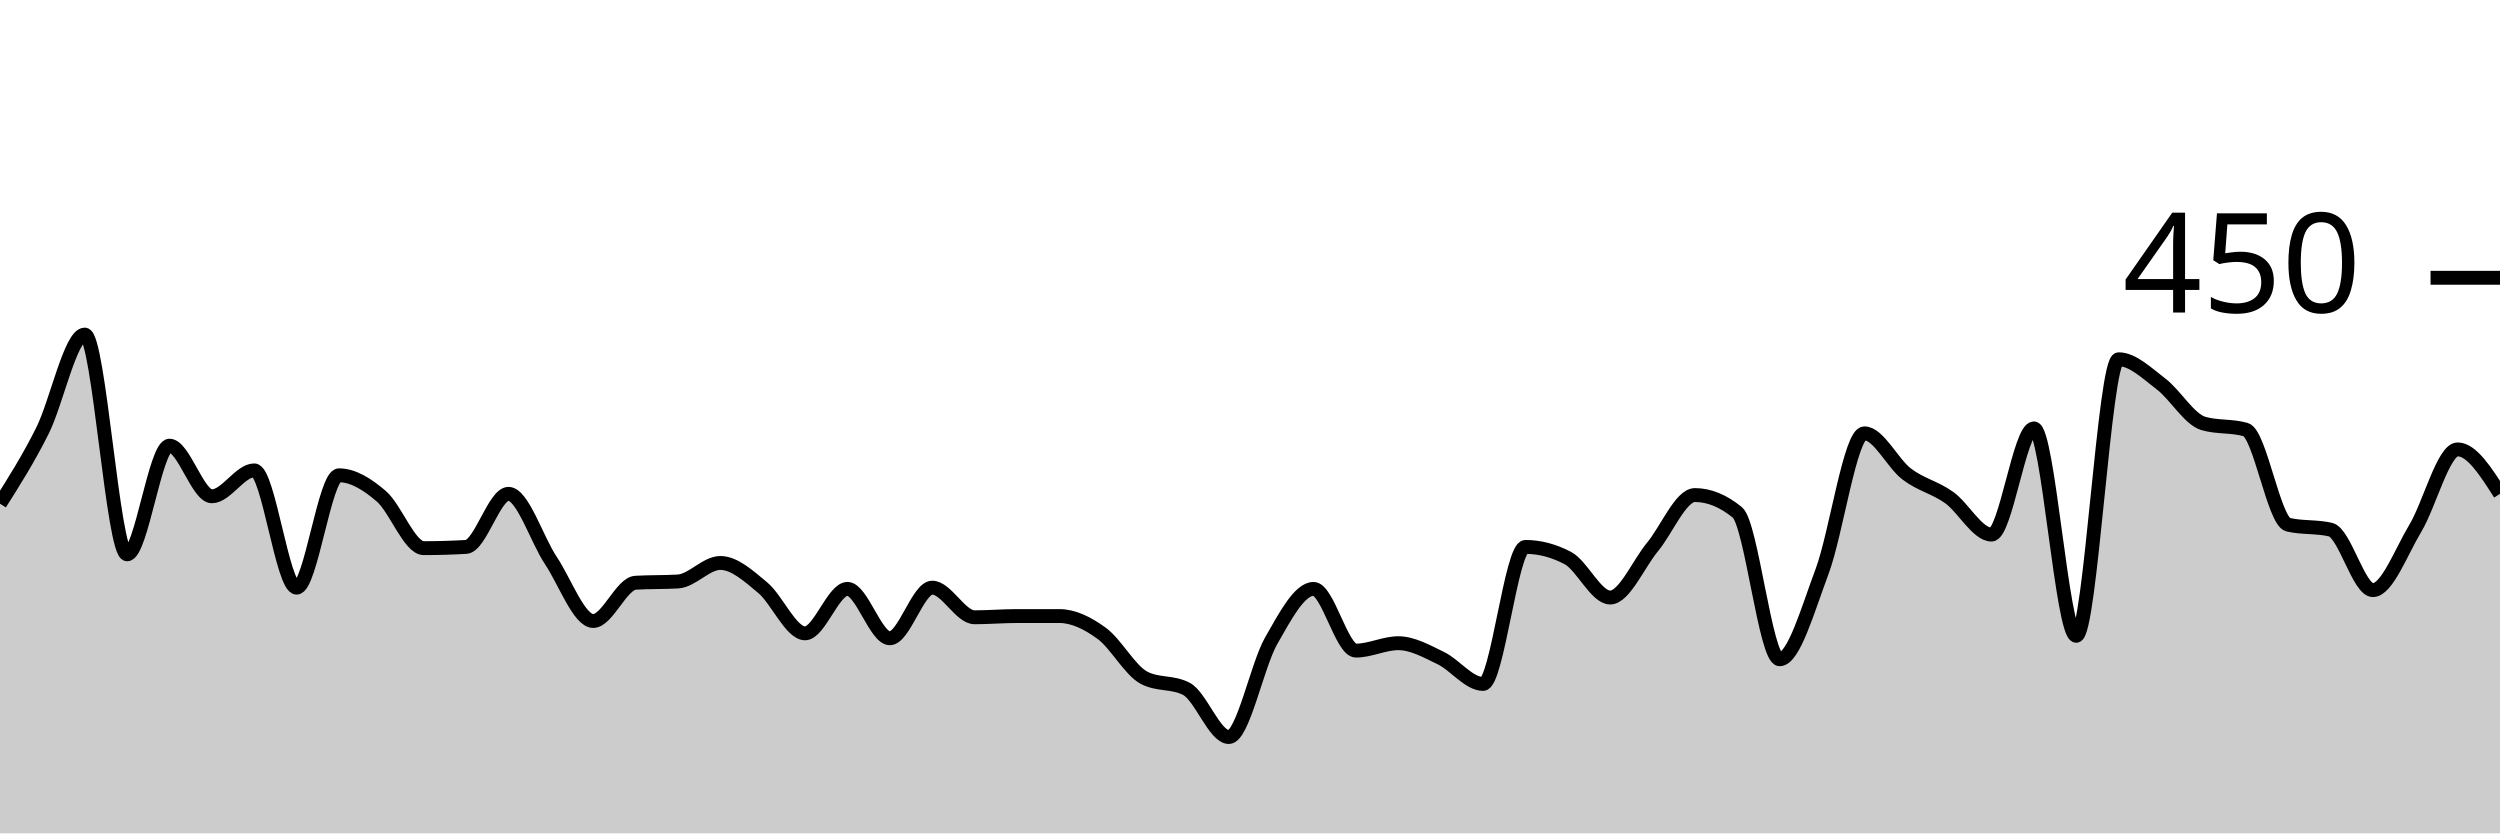
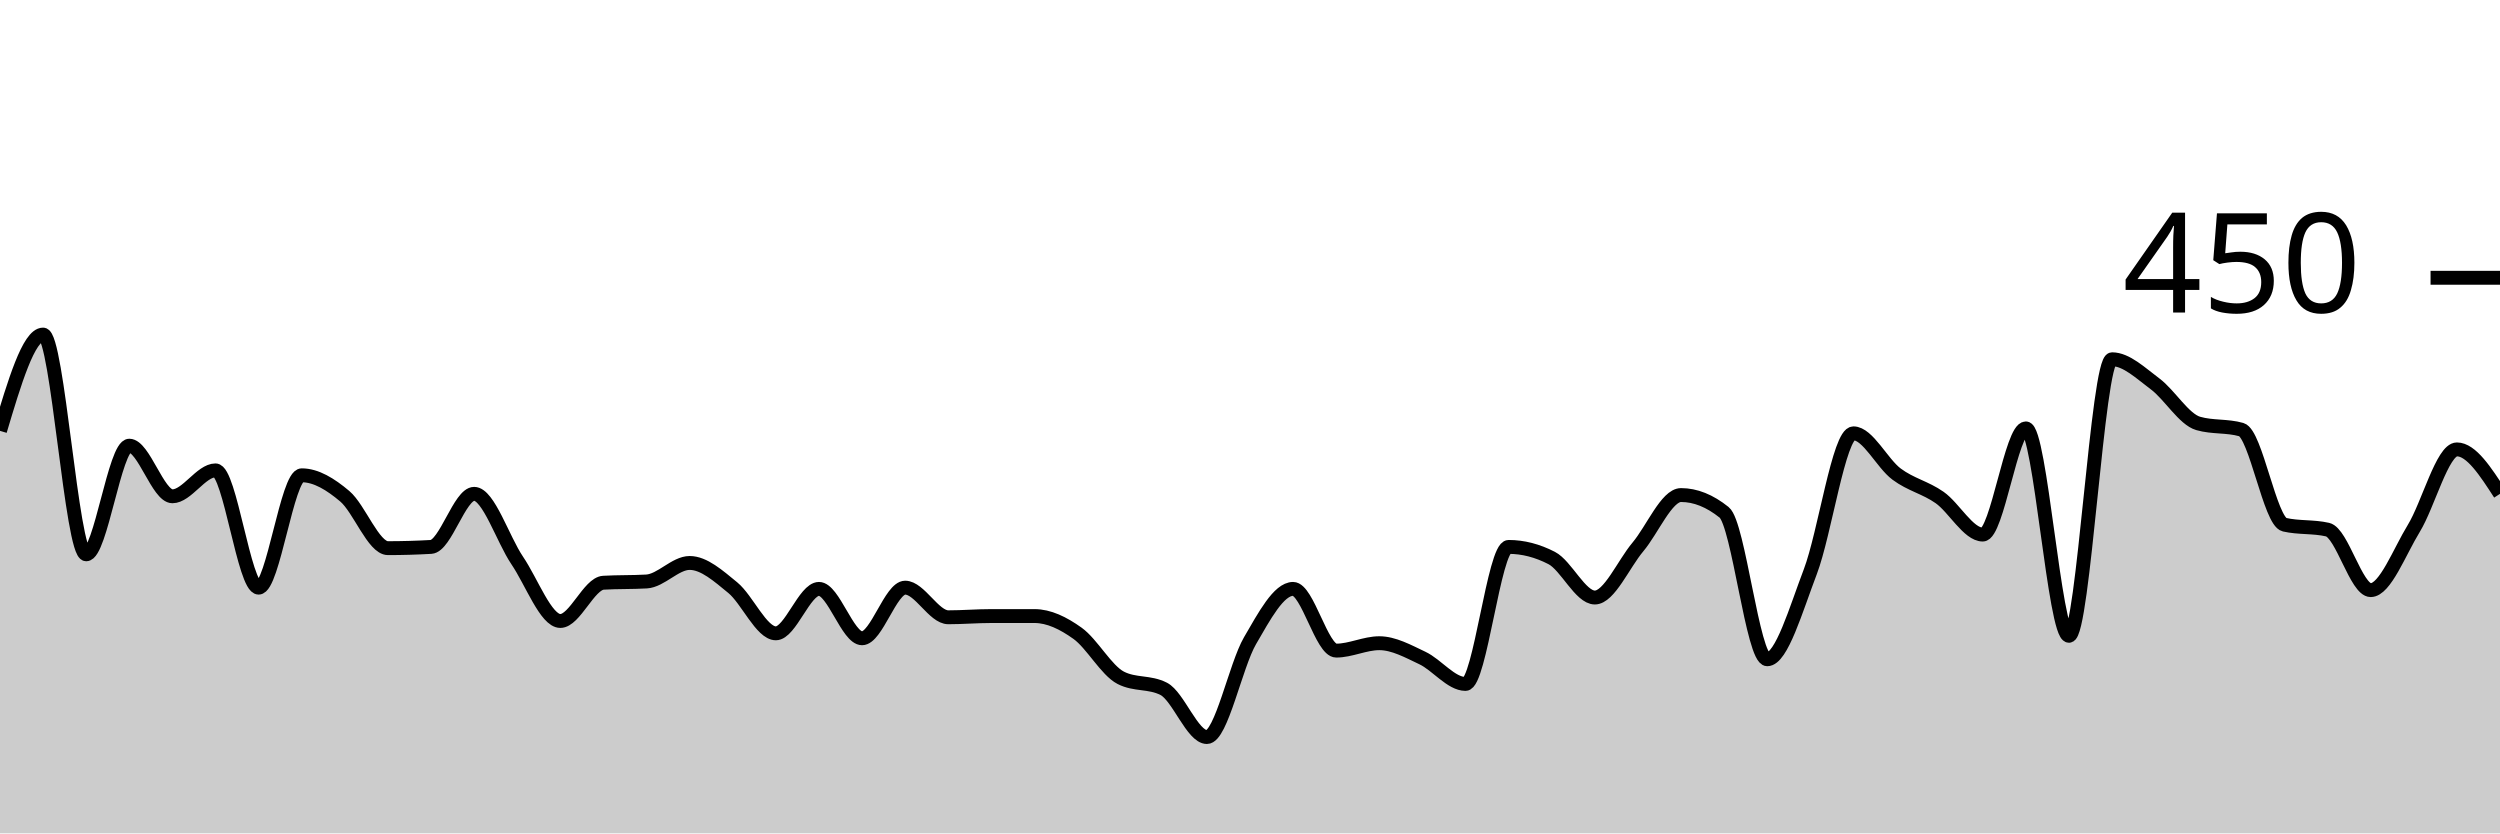
<svg xmlns="http://www.w3.org/2000/svg" viewBox="0 0 180 60">
  <g transform="translate(0,20)">
-     <path class="area" fill="rgba(0, 0, 0, 0.2)" d="M0,16.267C1.017,14.659,2.034,13.052,3.051,11.022C4.068,8.993,5.085,4.089,6.102,4.089C7.119,4.089,8.136,19.911,9.153,19.911C10.169,19.911,11.186,12.089,12.203,12.089C13.22,12.089,14.237,15.733,15.254,15.733C16.271,15.733,17.288,13.867,18.305,13.867C19.322,13.867,20.339,22.311,21.356,22.311C22.373,22.311,23.39,14.222,24.407,14.222C25.424,14.222,26.441,14.859,27.458,15.733C28.475,16.607,29.492,19.467,30.508,19.467C31.525,19.467,32.542,19.437,33.559,19.378C34.576,19.319,35.593,15.556,36.61,15.556C37.627,15.556,38.644,18.83,39.661,20.356C40.678,21.881,41.695,24.711,42.712,24.711C43.729,24.711,44.746,22.015,45.763,21.956C46.78,21.896,47.797,21.926,48.814,21.867C49.831,21.807,50.847,20.533,51.864,20.533C52.881,20.533,53.898,21.467,54.915,22.311C55.932,23.156,56.949,25.6,57.966,25.6C58.983,25.6,60,22.4,61.017,22.4C62.034,22.4,63.051,25.956,64.068,25.956C65.085,25.956,66.102,22.311,67.119,22.311C68.136,22.311,69.153,24.444,70.169,24.444C71.186,24.444,72.203,24.356,73.22,24.356C74.237,24.356,75.254,24.356,76.271,24.356C77.288,24.356,78.305,24.859,79.322,25.6C80.339,26.341,81.356,28.267,82.373,28.8C83.39,29.333,84.407,29.067,85.424,29.6C86.441,30.133,87.458,33.067,88.475,33.067C89.492,33.067,90.508,27.911,91.525,26.133C92.542,24.356,93.559,22.4,94.576,22.4C95.593,22.4,96.61,26.844,97.627,26.844C98.644,26.844,99.661,26.311,100.678,26.311C101.695,26.311,102.712,26.889,103.729,27.378C104.746,27.867,105.763,29.244,106.78,29.244C107.797,29.244,108.814,19.378,109.831,19.378C110.847,19.378,111.864,19.644,112.881,20.178C113.898,20.711,114.915,23.022,115.932,23.022C116.949,23.022,117.966,20.607,118.983,19.378C120,18.148,121.017,15.644,122.034,15.644C123.051,15.644,124.068,16.059,125.085,16.889C126.102,17.719,127.119,27.467,128.136,27.467C129.153,27.467,130.169,23.867,131.186,21.156C132.203,18.444,133.22,11.2,134.237,11.2C135.254,11.2,136.271,13.363,137.288,14.133C138.305,14.904,139.322,15.096,140.339,15.822C141.356,16.548,142.373,18.489,143.39,18.489C144.407,18.489,145.424,10.844,146.441,10.844C147.458,10.844,148.475,25.778,149.492,25.778C150.508,25.778,151.525,5.867,152.542,5.867C153.559,5.867,154.576,6.874,155.593,7.644C156.61,8.415,157.627,10.193,158.644,10.489C159.661,10.785,160.678,10.637,161.695,10.933C162.712,11.23,163.729,17.541,164.746,17.778C165.763,18.015,166.78,17.896,167.797,18.133C168.814,18.37,169.831,22.489,170.847,22.489C171.864,22.489,172.881,19.733,173.898,18.044C174.915,16.356,175.932,12.356,176.949,12.356C177.966,12.356,178.983,13.956,180,15.556L180,40C178.983,40,177.966,40,176.949,40C175.932,40,174.915,40,173.898,40C172.881,40,171.864,40,170.847,40C169.831,40,168.814,40,167.797,40C166.78,40,165.763,40,164.746,40C163.729,40,162.712,40,161.695,40C160.678,40,159.661,40,158.644,40C157.627,40,156.61,40,155.593,40C154.576,40,153.559,40,152.542,40C151.525,40,150.508,40,149.492,40C148.475,40,147.458,40,146.441,40C145.424,40,144.407,40,143.39,40C142.373,40,141.356,40,140.339,40C139.322,40,138.305,40,137.288,40C136.271,40,135.254,40,134.237,40C133.22,40,132.203,40,131.186,40C130.169,40,129.153,40,128.136,40C127.119,40,126.102,40,125.085,40C124.068,40,123.051,40,122.034,40C121.017,40,120,40,118.983,40C117.966,40,116.949,40,115.932,40C114.915,40,113.898,40,112.881,40C111.864,40,110.847,40,109.831,40C108.814,40,107.797,40,106.78,40C105.763,40,104.746,40,103.729,40C102.712,40,101.695,40,100.678,40C99.661,40,98.644,40,97.627,40C96.61,40,95.593,40,94.576,40C93.559,40,92.542,40,91.525,40C90.508,40,89.492,40,88.475,40C87.458,40,86.441,40,85.424,40C84.407,40,83.39,40,82.373,40C81.356,40,80.339,40,79.322,40C78.305,40,77.288,40,76.271,40C75.254,40,74.237,40,73.22,40C72.203,40,71.186,40,70.169,40C69.153,40,68.136,40,67.119,40C66.102,40,65.085,40,64.068,40C63.051,40,62.034,40,61.017,40C60,40,58.983,40,57.966,40C56.949,40,55.932,40,54.915,40C53.898,40,52.881,40,51.864,40C50.847,40,49.831,40,48.814,40C47.797,40,46.78,40,45.763,40C44.746,40,43.729,40,42.712,40C41.695,40,40.678,40,39.661,40C38.644,40,37.627,40,36.61,40C35.593,40,34.576,40,33.559,40C32.542,40,31.525,40,30.508,40C29.492,40,28.475,40,27.458,40C26.441,40,25.424,40,24.407,40C23.39,40,22.373,40,21.356,40C20.339,40,19.322,40,18.305,40C17.288,40,16.271,40,15.254,40C14.237,40,13.22,40,12.203,40C11.186,40,10.169,40,9.153,40C8.136,40,7.119,40,6.102,40C5.085,40,4.068,40,3.051,40C2.034,40,1.017,40,0,40Z" />
-     <path class="line" stroke="black" fill="none" d="M0,16.267C1.017,14.659,2.034,13.052,3.051,11.022C4.068,8.993,5.085,4.089,6.102,4.089C7.119,4.089,8.136,19.911,9.153,19.911C10.169,19.911,11.186,12.089,12.203,12.089C13.22,12.089,14.237,15.733,15.254,15.733C16.271,15.733,17.288,13.867,18.305,13.867C19.322,13.867,20.339,22.311,21.356,22.311C22.373,22.311,23.39,14.222,24.407,14.222C25.424,14.222,26.441,14.859,27.458,15.733C28.475,16.607,29.492,19.467,30.508,19.467C31.525,19.467,32.542,19.437,33.559,19.378C34.576,19.319,35.593,15.556,36.61,15.556C37.627,15.556,38.644,18.83,39.661,20.356C40.678,21.881,41.695,24.711,42.712,24.711C43.729,24.711,44.746,22.015,45.763,21.956C46.78,21.896,47.797,21.926,48.814,21.867C49.831,21.807,50.847,20.533,51.864,20.533C52.881,20.533,53.898,21.467,54.915,22.311C55.932,23.156,56.949,25.6,57.966,25.6C58.983,25.6,60,22.4,61.017,22.4C62.034,22.4,63.051,25.956,64.068,25.956C65.085,25.956,66.102,22.311,67.119,22.311C68.136,22.311,69.153,24.444,70.169,24.444C71.186,24.444,72.203,24.356,73.22,24.356C74.237,24.356,75.254,24.356,76.271,24.356C77.288,24.356,78.305,24.859,79.322,25.6C80.339,26.341,81.356,28.267,82.373,28.8C83.39,29.333,84.407,29.067,85.424,29.6C86.441,30.133,87.458,33.067,88.475,33.067C89.492,33.067,90.508,27.911,91.525,26.133C92.542,24.356,93.559,22.4,94.576,22.4C95.593,22.4,96.61,26.844,97.627,26.844C98.644,26.844,99.661,26.311,100.678,26.311C101.695,26.311,102.712,26.889,103.729,27.378C104.746,27.867,105.763,29.244,106.78,29.244C107.797,29.244,108.814,19.378,109.831,19.378C110.847,19.378,111.864,19.644,112.881,20.178C113.898,20.711,114.915,23.022,115.932,23.022C116.949,23.022,117.966,20.607,118.983,19.378C120,18.148,121.017,15.644,122.034,15.644C123.051,15.644,124.068,16.059,125.085,16.889C126.102,17.719,127.119,27.467,128.136,27.467C129.153,27.467,130.169,23.867,131.186,21.156C132.203,18.444,133.22,11.2,134.237,11.2C135.254,11.2,136.271,13.363,137.288,14.133C138.305,14.904,139.322,15.096,140.339,15.822C141.356,16.548,142.373,18.489,143.39,18.489C144.407,18.489,145.424,10.844,146.441,10.844C147.458,10.844,148.475,25.778,149.492,25.778C150.508,25.778,151.525,5.867,152.542,5.867C153.559,5.867,154.576,6.874,155.593,7.644C156.61,8.415,157.627,10.193,158.644,10.489C159.661,10.785,160.678,10.637,161.695,10.933C162.712,11.23,163.729,17.541,164.746,17.778C165.763,18.015,166.78,17.896,167.797,18.133C168.814,18.37,169.831,22.489,170.847,22.489C171.864,22.489,172.881,19.733,173.898,18.044C174.915,16.356,175.932,12.356,176.949,12.356C177.966,12.356,178.983,13.956,180,15.556" />
+     <path class="area" fill="rgba(0, 0, 0, 0.2)" d="M0,11.022C1.034,7.556,2.069,4.089,3.103,4.089C4.138,4.089,5.172,19.911,6.207,19.911C7.241,19.911,8.276,12.089,9.31,12.089C10.345,12.089,11.379,15.733,12.414,15.733C13.448,15.733,14.483,13.867,15.517,13.867C16.552,13.867,17.586,22.311,18.621,22.311C19.655,22.311,20.69,14.222,21.724,14.222C22.759,14.222,23.793,14.859,24.828,15.733C25.862,16.607,26.897,19.467,27.931,19.467C28.966,19.467,30,19.437,31.034,19.378C32.069,19.319,33.103,15.556,34.138,15.556C35.172,15.556,36.207,18.83,37.241,20.356C38.276,21.881,39.31,24.711,40.345,24.711C41.379,24.711,42.414,22.015,43.448,21.956C44.483,21.896,45.517,21.926,46.552,21.867C47.586,21.807,48.621,20.533,49.655,20.533C50.69,20.533,51.724,21.467,52.759,22.311C53.793,23.156,54.828,25.6,55.862,25.6C56.897,25.6,57.931,22.4,58.966,22.4C60,22.4,61.034,25.956,62.069,25.956C63.103,25.956,64.138,22.311,65.172,22.311C66.207,22.311,67.241,24.444,68.276,24.444C69.31,24.444,70.345,24.356,71.379,24.356C72.414,24.356,73.448,24.356,74.483,24.356C75.517,24.356,76.552,24.859,77.586,25.6C78.621,26.341,79.655,28.267,80.69,28.8C81.724,29.333,82.759,29.067,83.793,29.6C84.828,30.133,85.862,33.067,86.897,33.067C87.931,33.067,88.966,27.911,90,26.133C91.034,24.356,92.069,22.4,93.103,22.4C94.138,22.4,95.172,26.844,96.207,26.844C97.241,26.844,98.276,26.311,99.31,26.311C100.345,26.311,101.379,26.889,102.414,27.378C103.448,27.867,104.483,29.244,105.517,29.244C106.552,29.244,107.586,19.378,108.621,19.378C109.655,19.378,110.69,19.644,111.724,20.178C112.759,20.711,113.793,23.022,114.828,23.022C115.862,23.022,116.897,20.607,117.931,19.378C118.966,18.148,120,15.644,121.034,15.644C122.069,15.644,123.103,16.059,124.138,16.889C125.172,17.719,126.207,27.467,127.241,27.467C128.276,27.467,129.31,23.867,130.345,21.156C131.379,18.444,132.414,11.2,133.448,11.2C134.483,11.2,135.517,13.363,136.552,14.133C137.586,14.904,138.621,15.096,139.655,15.822C140.69,16.548,141.724,18.489,142.759,18.489C143.793,18.489,144.828,10.844,145.862,10.844C146.897,10.844,147.931,25.778,148.966,25.778C150,25.778,151.034,5.867,152.069,5.867C153.103,5.867,154.138,6.874,155.172,7.644C156.207,8.415,157.241,10.193,158.276,10.489C159.31,10.785,160.345,10.637,161.379,10.933C162.414,11.23,163.448,17.541,164.483,17.778C165.517,18.015,166.552,17.896,167.586,18.133C168.621,18.37,169.655,22.489,170.69,22.489C171.724,22.489,172.759,19.733,173.793,18.044C174.828,16.356,175.862,12.356,176.897,12.356C177.931,12.356,178.966,13.956,180,15.556L180,40C178.966,40,177.931,40,176.897,40C175.862,40,174.828,40,173.793,40C172.759,40,171.724,40,170.69,40C169.655,40,168.621,40,167.586,40C166.552,40,165.517,40,164.483,40C163.448,40,162.414,40,161.379,40C160.345,40,159.31,40,158.276,40C157.241,40,156.207,40,155.172,40C154.138,40,153.103,40,152.069,40C151.034,40,150,40,148.966,40C147.931,40,146.897,40,145.862,40C144.828,40,143.793,40,142.759,40C141.724,40,140.69,40,139.655,40C138.621,40,137.586,40,136.552,40C135.517,40,134.483,40,133.448,40C132.414,40,131.379,40,130.345,40C129.31,40,128.276,40,127.241,40C126.207,40,125.172,40,124.138,40C123.103,40,122.069,40,121.034,40C120,40,118.966,40,117.931,40C116.897,40,115.862,40,114.828,40C113.793,40,112.759,40,111.724,40C110.69,40,109.655,40,108.621,40C107.586,40,106.552,40,105.517,40C104.483,40,103.448,40,102.414,40C101.379,40,100.345,40,99.31,40C98.276,40,97.241,40,96.207,40C95.172,40,94.138,40,93.103,40C92.069,40,91.034,40,90,40C88.966,40,87.931,40,86.897,40C85.862,40,84.828,40,83.793,40C82.759,40,81.724,40,80.69,40C79.655,40,78.621,40,77.586,40C76.552,40,75.517,40,74.483,40C73.448,40,72.414,40,71.379,40C70.345,40,69.31,40,68.276,40C67.241,40,66.207,40,65.172,40C64.138,40,63.103,40,62.069,40C61.034,40,60,40,58.966,40C57.931,40,56.897,40,55.862,40C54.828,40,53.793,40,52.759,40C51.724,40,50.69,40,49.655,40C48.621,40,47.586,40,46.552,40C45.517,40,44.483,40,43.448,40C42.414,40,41.379,40,40.345,40C39.31,40,38.276,40,37.241,40C36.207,40,35.172,40,34.138,40C33.103,40,32.069,40,31.034,40C30,40,28.966,40,27.931,40C26.897,40,25.862,40,24.828,40C23.793,40,22.759,40,21.724,40C20.69,40,19.655,40,18.621,40C17.586,40,16.552,40,15.517,40C14.483,40,13.448,40,12.414,40C11.379,40,10.345,40,9.31,40C8.276,40,7.241,40,6.207,40C5.172,40,4.138,40,3.103,40C2.069,40,1.034,40,0,40Z" />
+     <path class="line" stroke="black" fill="none" d="M0,11.022C1.034,7.556,2.069,4.089,3.103,4.089C4.138,4.089,5.172,19.911,6.207,19.911C7.241,19.911,8.276,12.089,9.31,12.089C10.345,12.089,11.379,15.733,12.414,15.733C13.448,15.733,14.483,13.867,15.517,13.867C16.552,13.867,17.586,22.311,18.621,22.311C19.655,22.311,20.69,14.222,21.724,14.222C22.759,14.222,23.793,14.859,24.828,15.733C25.862,16.607,26.897,19.467,27.931,19.467C28.966,19.467,30,19.437,31.034,19.378C32.069,19.319,33.103,15.556,34.138,15.556C35.172,15.556,36.207,18.83,37.241,20.356C38.276,21.881,39.31,24.711,40.345,24.711C41.379,24.711,42.414,22.015,43.448,21.956C44.483,21.896,45.517,21.926,46.552,21.867C47.586,21.807,48.621,20.533,49.655,20.533C50.69,20.533,51.724,21.467,52.759,22.311C53.793,23.156,54.828,25.6,55.862,25.6C56.897,25.6,57.931,22.4,58.966,22.4C60,22.4,61.034,25.956,62.069,25.956C63.103,25.956,64.138,22.311,65.172,22.311C66.207,22.311,67.241,24.444,68.276,24.444C69.31,24.444,70.345,24.356,71.379,24.356C72.414,24.356,73.448,24.356,74.483,24.356C75.517,24.356,76.552,24.859,77.586,25.6C78.621,26.341,79.655,28.267,80.69,28.8C81.724,29.333,82.759,29.067,83.793,29.6C84.828,30.133,85.862,33.067,86.897,33.067C87.931,33.067,88.966,27.911,90,26.133C91.034,24.356,92.069,22.4,93.103,22.4C94.138,22.4,95.172,26.844,96.207,26.844C97.241,26.844,98.276,26.311,99.31,26.311C100.345,26.311,101.379,26.889,102.414,27.378C103.448,27.867,104.483,29.244,105.517,29.244C106.552,29.244,107.586,19.378,108.621,19.378C109.655,19.378,110.69,19.644,111.724,20.178C112.759,20.711,113.793,23.022,114.828,23.022C115.862,23.022,116.897,20.607,117.931,19.378C118.966,18.148,120,15.644,121.034,15.644C122.069,15.644,123.103,16.059,124.138,16.889C125.172,17.719,126.207,27.467,127.241,27.467C128.276,27.467,129.31,23.867,130.345,21.156C131.379,18.444,132.414,11.2,133.448,11.2C134.483,11.2,135.517,13.363,136.552,14.133C137.586,14.904,138.621,15.096,139.655,15.822C140.69,16.548,141.724,18.489,142.759,18.489C143.793,18.489,144.828,10.844,145.862,10.844C146.897,10.844,147.931,25.778,148.966,25.778C150,25.778,151.034,5.867,152.069,5.867C153.103,5.867,154.138,6.874,155.172,7.644C156.207,8.415,157.241,10.193,158.276,10.489C159.31,10.785,160.345,10.637,161.379,10.933C162.414,11.23,163.448,17.541,164.483,17.778C165.517,18.015,166.552,17.896,167.586,18.133C168.621,18.37,169.655,22.489,170.69,22.489C171.724,22.489,172.759,19.733,173.793,18.044C174.828,16.356,175.862,12.356,176.897,12.356C177.931,12.356,178.966,13.956,180,15.556" />
    <path class="axis-ceiling" stroke-width="1" stroke="black" fill="none" d="M175,0L180,0" />
    <text class="axis-ceiling-label" font-family="sans-serif" text-anchor="end" font-size="10px" x="170" y="2.5">450</text>
  </g>
</svg>
